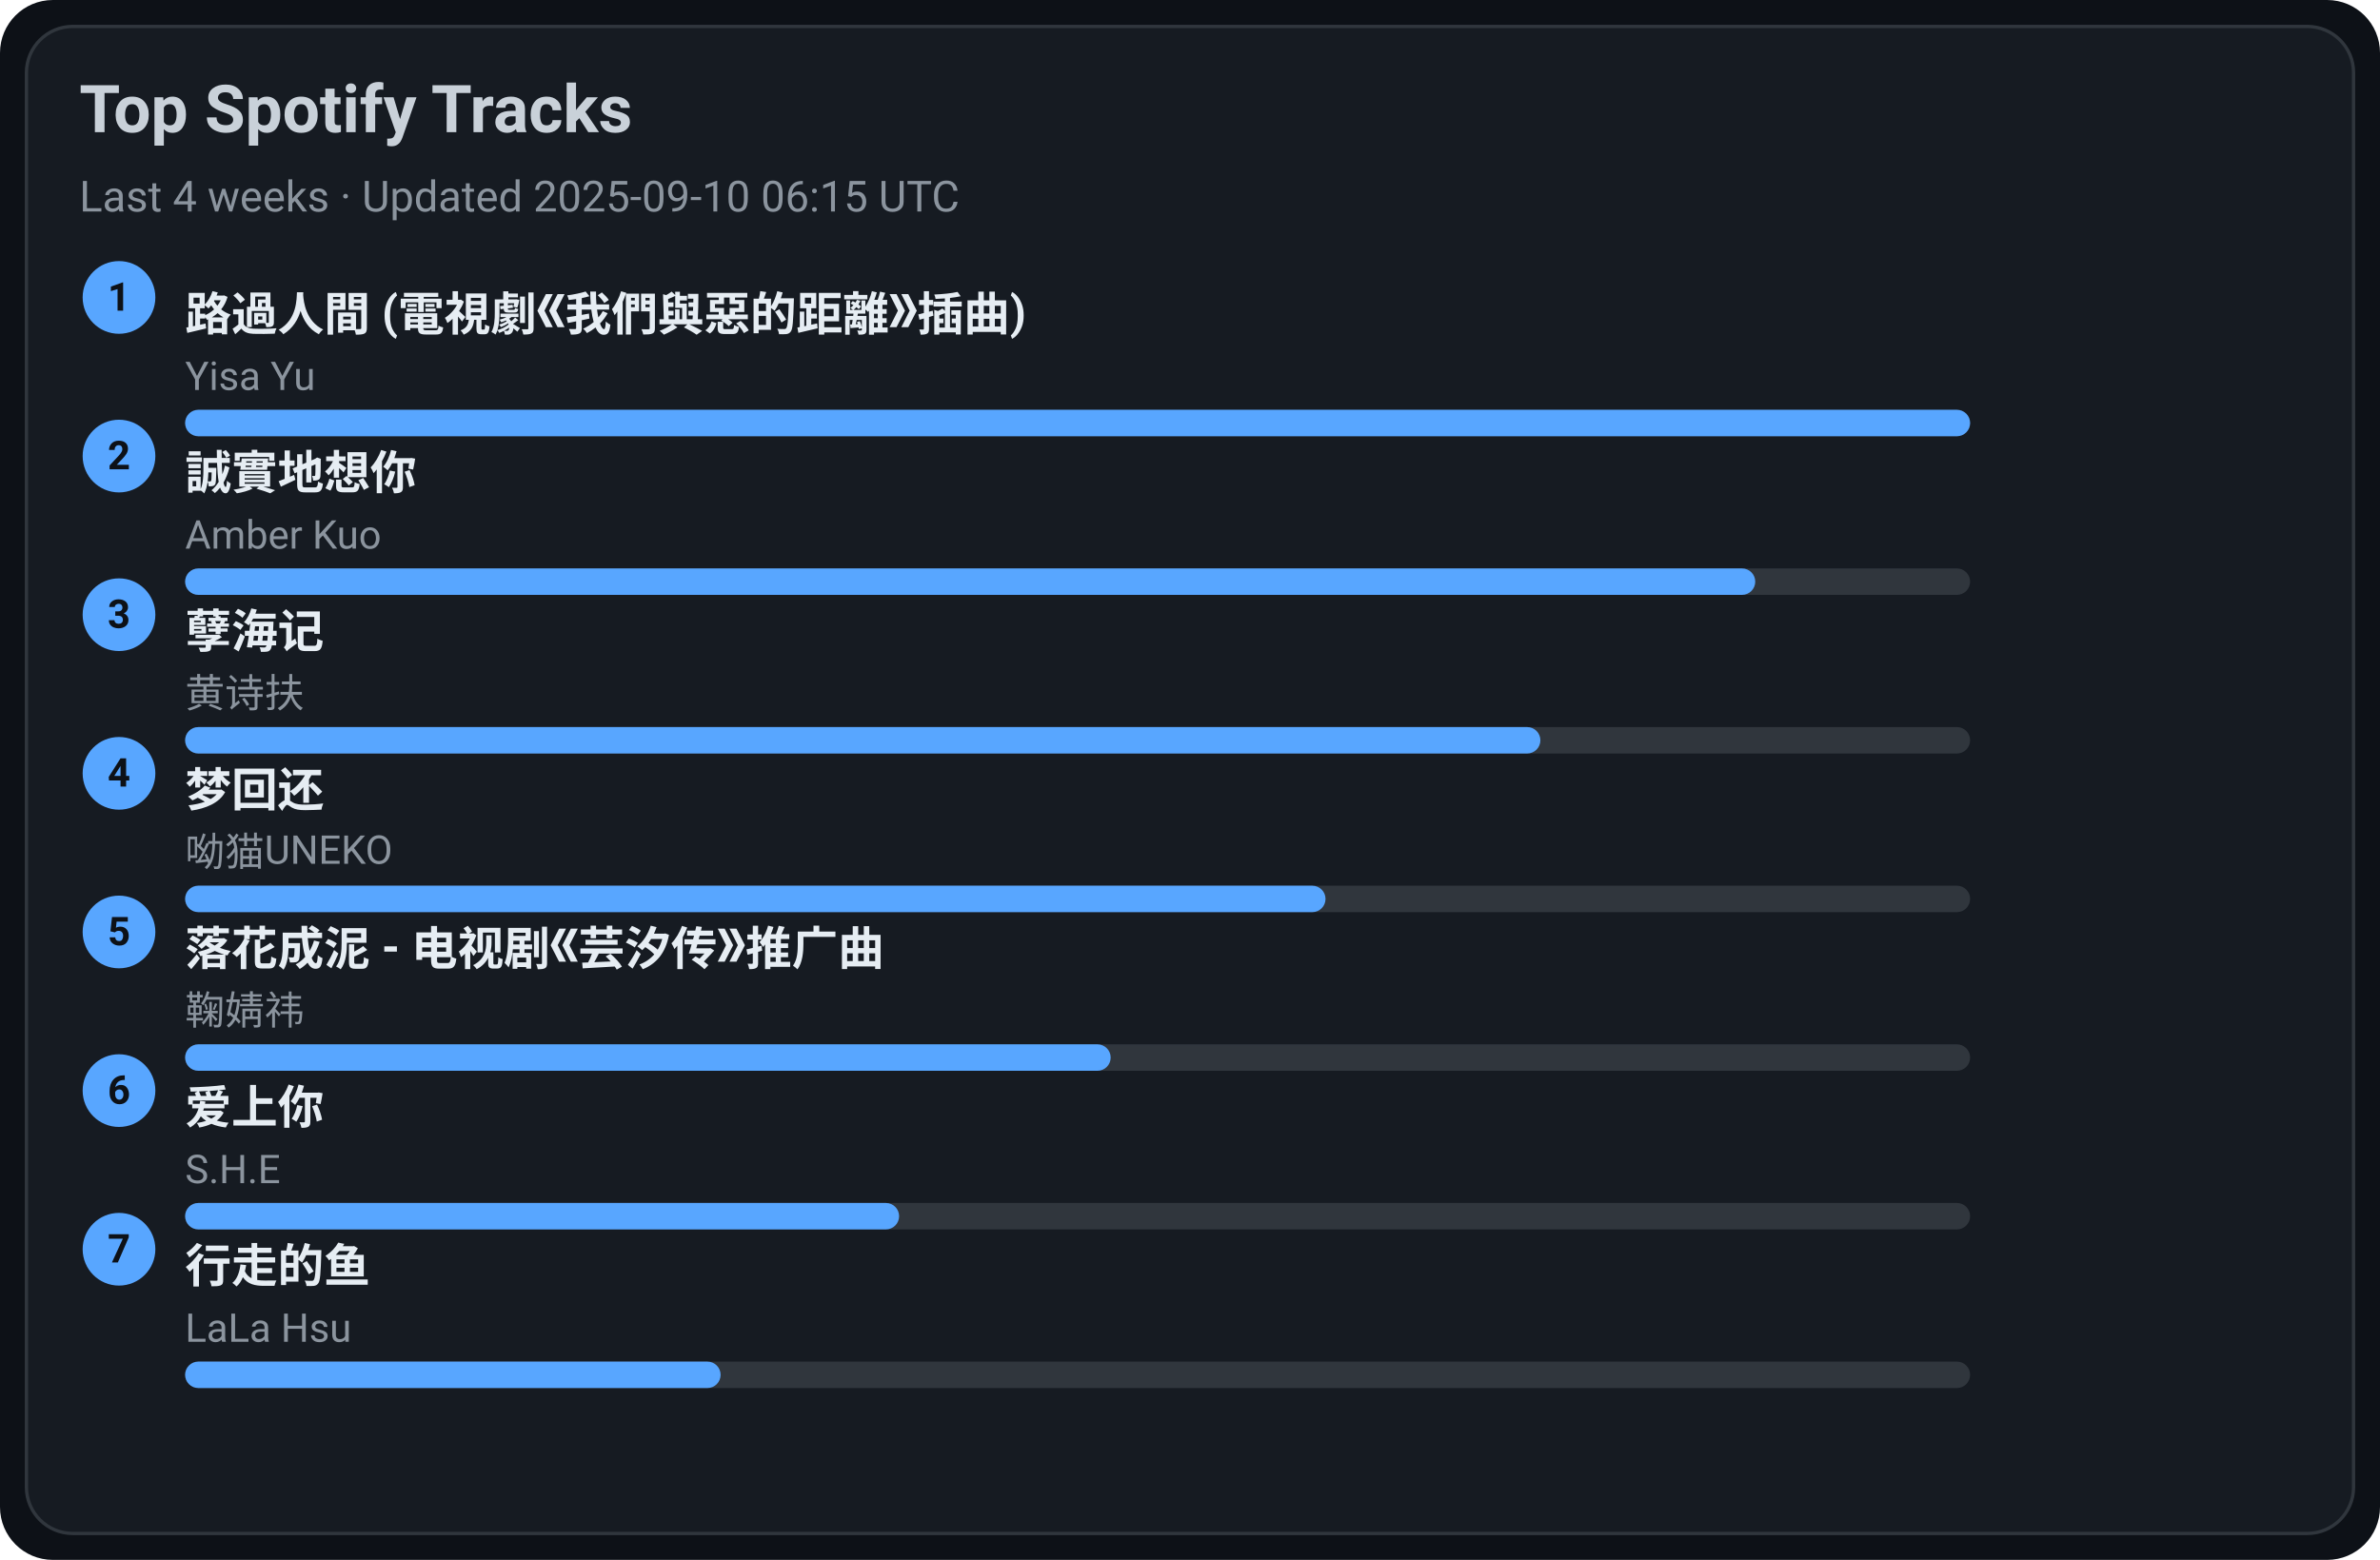
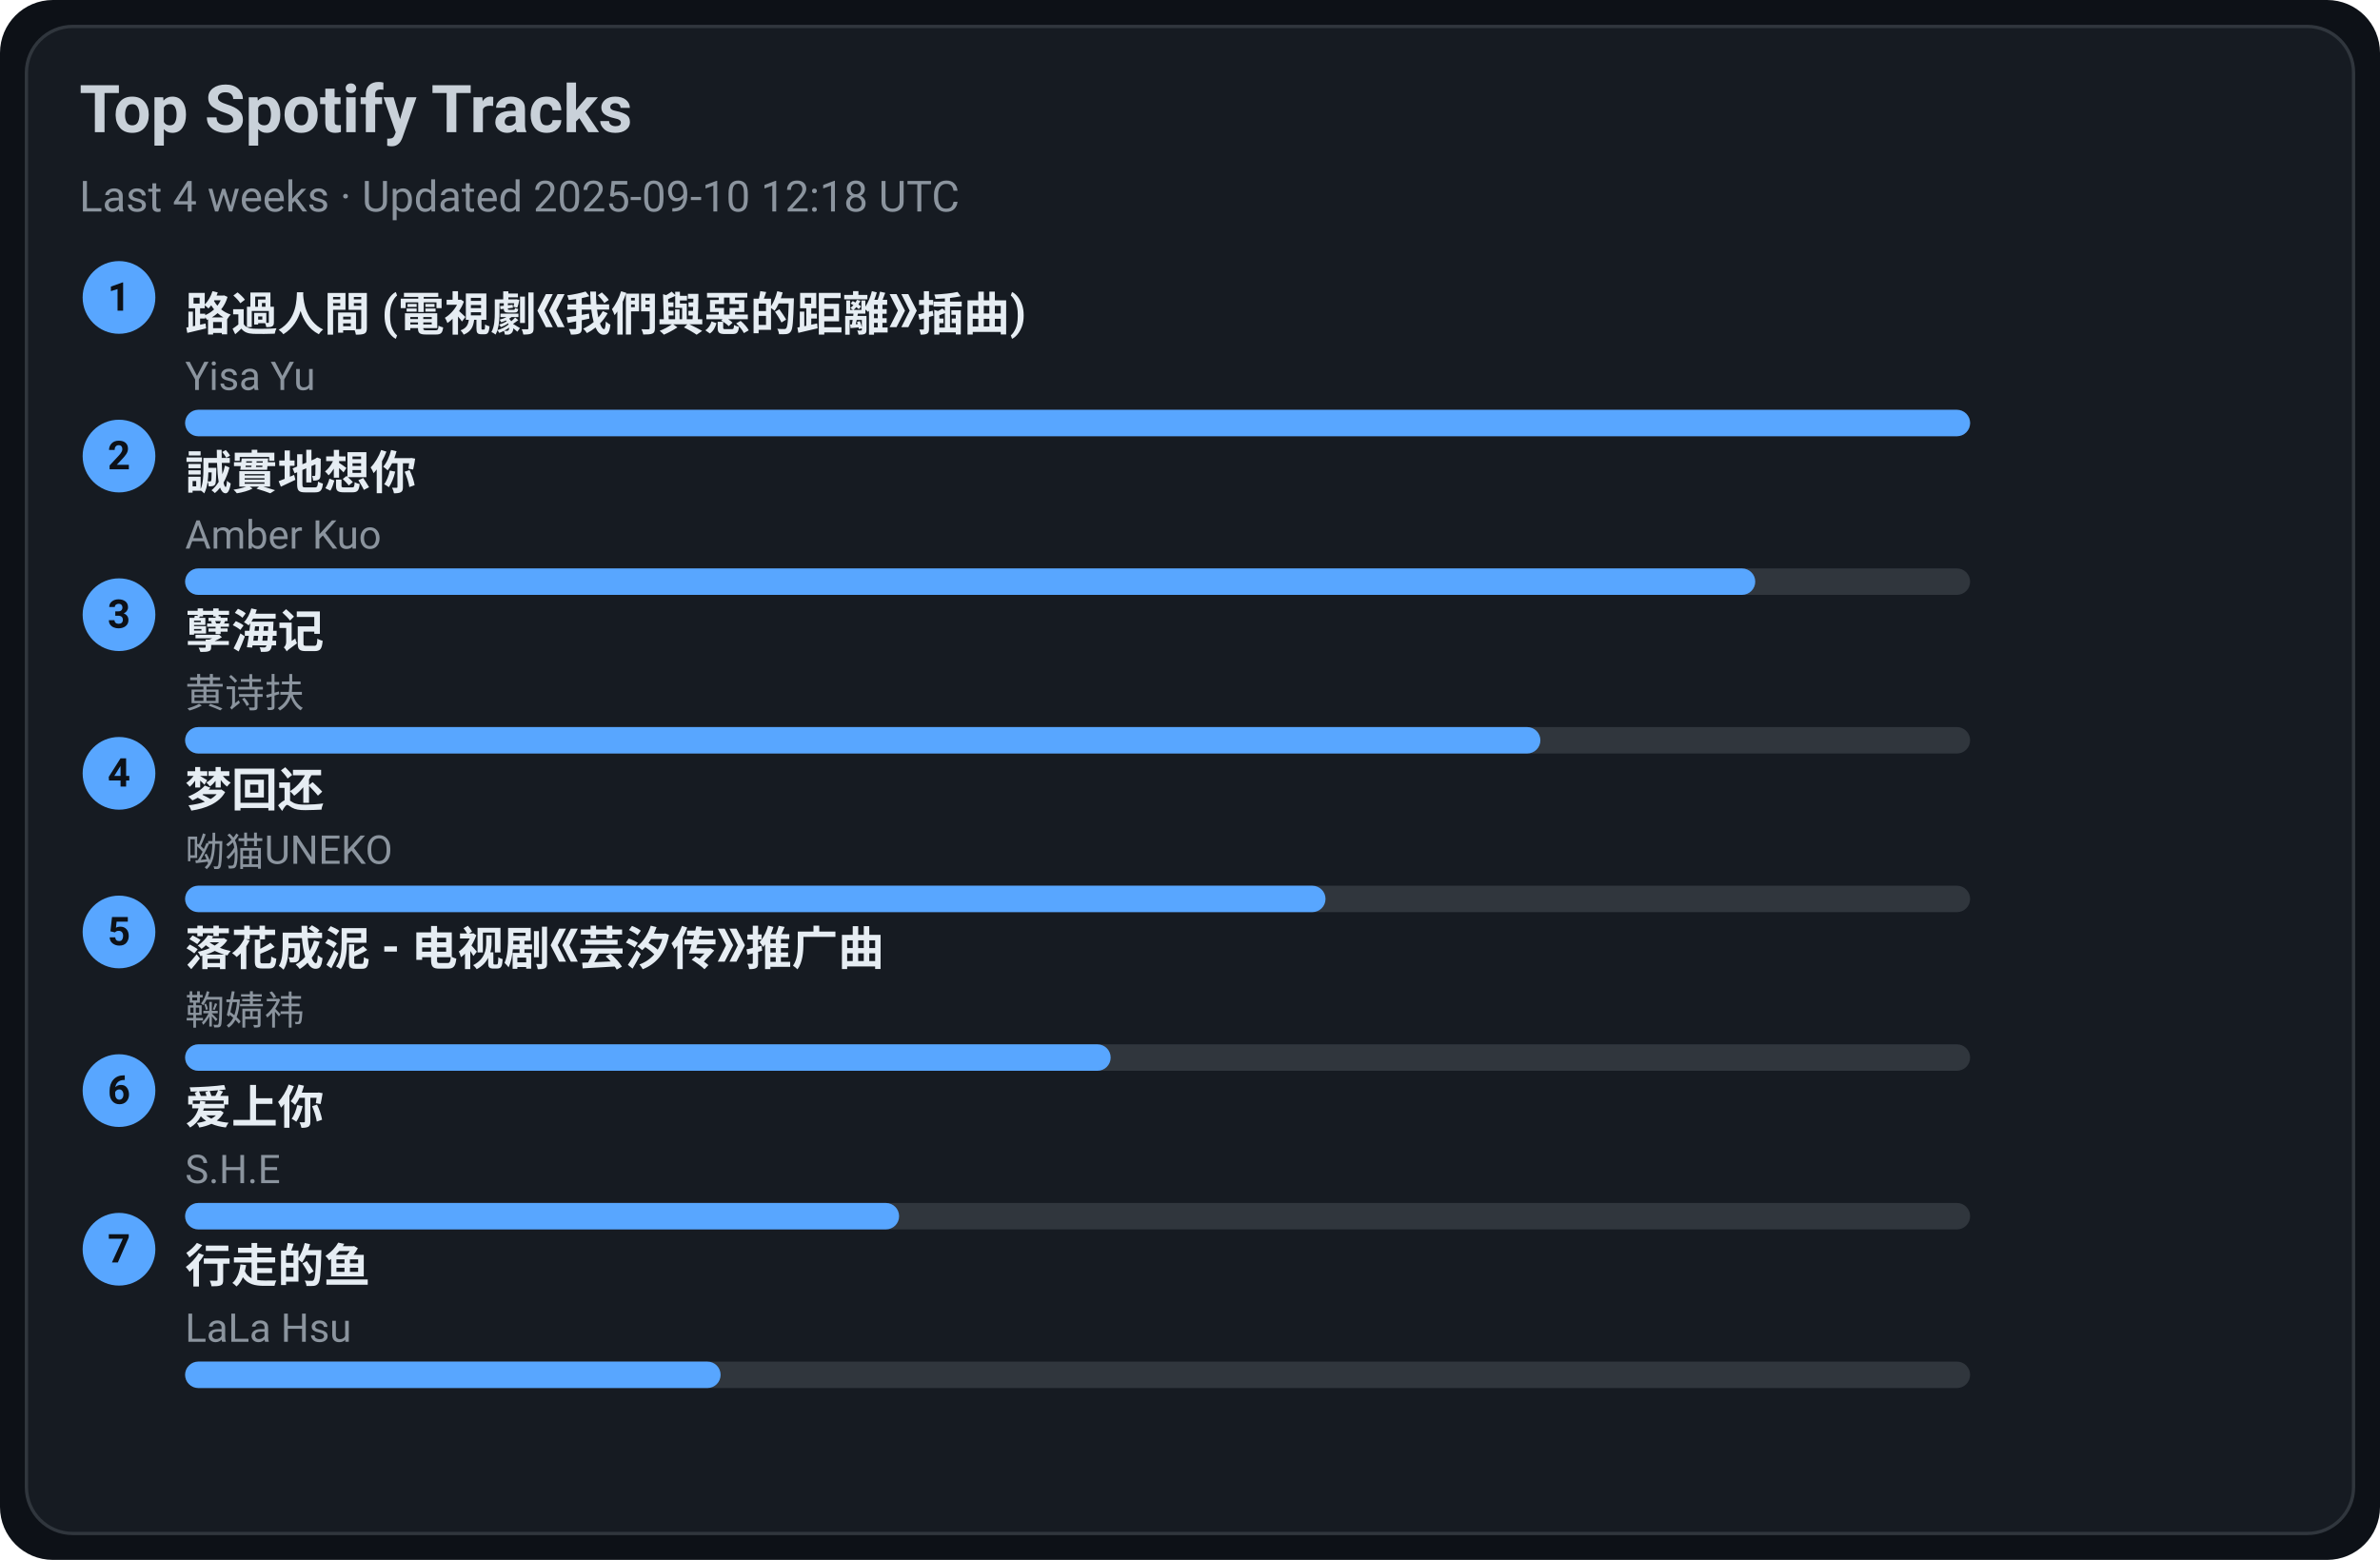
<svg xmlns="http://www.w3.org/2000/svg" width="720" height="472" viewBox="0 0 720 472">
  <style>text{font-family:-apple-system,BlinkMacSystemFont,Segoe UI,Roboto,Ubuntu,Helvetica Neue,Arial,Noto Sans,sans-serif}</style>
  <rect width="720" height="472" rx="16" fill="#0d1117" />
  <rect x="8" y="8" width="704" height="456" rx="14" fill="#161b22" stroke="#30363d" />
  <text x="24" y="40" font-size="20" fill="#c9d1d9" font-weight="600">Top Spotify Tracks</text>
-   <text x="24" y="64" font-size="13" fill="#8b949e">Last 4 weeks · Updated 2025-09-10 06:15 UTC</text>
+   <text x="24" y="64" font-size="13" fill="#8b949e">Last 4 weeks · Updated 2025-09-10 12:18 UTC</text>
  <circle cx="36" cy="90" r="11" fill="#58a6ff" />
  <text x="36" y="94" text-anchor="middle" font-size="12" fill="#0d1117" font-weight="700">1</text>
  <a href="https://open.spotify.com/track/1ZSleGniKMWNrWvK5cGALO" target="_blank" rel="noopener noreferrer">
    <text x="56" y="100" font-size="14" fill="#e6edf3" font-weight="600">路過人間 (電視劇《我們與惡的距離》插曲)</text>
  </a>
  <text x="56" y="118" font-size="12" fill="#8b949e">Yisa Yu</text>
  <rect x="56" y="124" width="540" height="8" rx="4" fill="#30363d" />
  <rect x="56" y="124" width="540" height="8" rx="4" fill="#58a6ff" />
  <circle cx="36" cy="138" r="11" fill="#58a6ff" />
  <text x="36" y="142" text-anchor="middle" font-size="12" fill="#0d1117" font-weight="700">2</text>
  <a href="https://open.spotify.com/track/1SPZzj8QzOwZoAGKXMGLGJ" target="_blank" rel="noopener noreferrer">
    <text x="56" y="148" font-size="14" fill="#e6edf3" font-weight="600">誠實地想你</text>
  </a>
  <text x="56" y="166" font-size="12" fill="#8b949e">Amber Kuo</text>
  <rect x="56" y="172" width="540" height="8" rx="4" fill="#30363d" />
  <rect x="56" y="172" width="475" height="8" rx="4" fill="#58a6ff" />
  <circle cx="36" cy="186" r="11" fill="#58a6ff" />
  <text x="36" y="190" text-anchor="middle" font-size="12" fill="#0d1117" font-weight="700">3</text>
  <a href="https://open.spotify.com/track/3eIovUMhirNN6btJbpzNqD" target="_blank" rel="noopener noreferrer">
    <text x="56" y="196" font-size="14" fill="#e6edf3" font-weight="600">孽海记</text>
  </a>
  <text x="56" y="214" font-size="12" fill="#8b949e">黄诗扶</text>
  <rect x="56" y="220" width="540" height="8" rx="4" fill="#30363d" />
  <rect x="56" y="220" width="410" height="8" rx="4" fill="#58a6ff" />
  <circle cx="36" cy="234" r="11" fill="#58a6ff" />
  <text x="36" y="238" text-anchor="middle" font-size="12" fill="#0d1117" font-weight="700">4</text>
  <a href="https://open.spotify.com/track/6jTK3YxlFysC8g0Ye9tbPK" target="_blank" rel="noopener noreferrer">
    <text x="56" y="244" font-size="14" fill="#e6edf3" font-weight="600">梦回还</text>
  </a>
  <text x="56" y="262" font-size="12" fill="#8b949e">呦猫UNEKO</text>
  <rect x="56" y="268" width="540" height="8" rx="4" fill="#30363d" />
  <rect x="56" y="268" width="345" height="8" rx="4" fill="#58a6ff" />
  <circle cx="36" cy="282" r="11" fill="#58a6ff" />
  <text x="36" y="286" text-anchor="middle" font-size="12" fill="#0d1117" font-weight="700">5</text>
  <a href="https://open.spotify.com/track/3kOZsJz3crGIWWHeoCNa0O" target="_blank" rel="noopener noreferrer">
    <text x="56" y="292" font-size="14" fill="#e6edf3" font-weight="600">落花成泥 - 电视剧《芸汐传》推广曲</text>
  </a>
  <text x="56" y="310" font-size="12" fill="#8b949e">鞠婧祎</text>
  <rect x="56" y="316" width="540" height="8" rx="4" fill="#30363d" />
  <rect x="56" y="316" width="280" height="8" rx="4" fill="#58a6ff" />
  <circle cx="36" cy="330" r="11" fill="#58a6ff" />
  <text x="36" y="334" text-anchor="middle" font-size="12" fill="#0d1117" font-weight="700">6</text>
  <a href="https://open.spotify.com/track/4hcNpo1rtbzyNswsM5byTf" target="_blank" rel="noopener noreferrer">
    <text x="56" y="340" font-size="14" fill="#e6edf3" font-weight="600">爱上你</text>
  </a>
  <text x="56" y="358" font-size="12" fill="#8b949e">S.H.E</text>
  <rect x="56" y="364" width="540" height="8" rx="4" fill="#30363d" />
  <rect x="56" y="364" width="216" height="8" rx="4" fill="#58a6ff" />
  <circle cx="36" cy="378" r="11" fill="#58a6ff" />
  <text x="36" y="382" text-anchor="middle" font-size="12" fill="#0d1117" font-weight="700">7</text>
  <a href="https://open.spotify.com/track/5tGyQ1cWTaHBfZSHWr8AZb" target="_blank" rel="noopener noreferrer">
    <text x="56" y="388" font-size="14" fill="#e6edf3" font-weight="600">行走的鱼</text>
  </a>
  <text x="56" y="406" font-size="12" fill="#8b949e">LaLa Hsu</text>
  <rect x="56" y="412" width="540" height="8" rx="4" fill="#30363d" />
  <rect x="56" y="412" width="162" height="8" rx="4" fill="#58a6ff" />
</svg>
